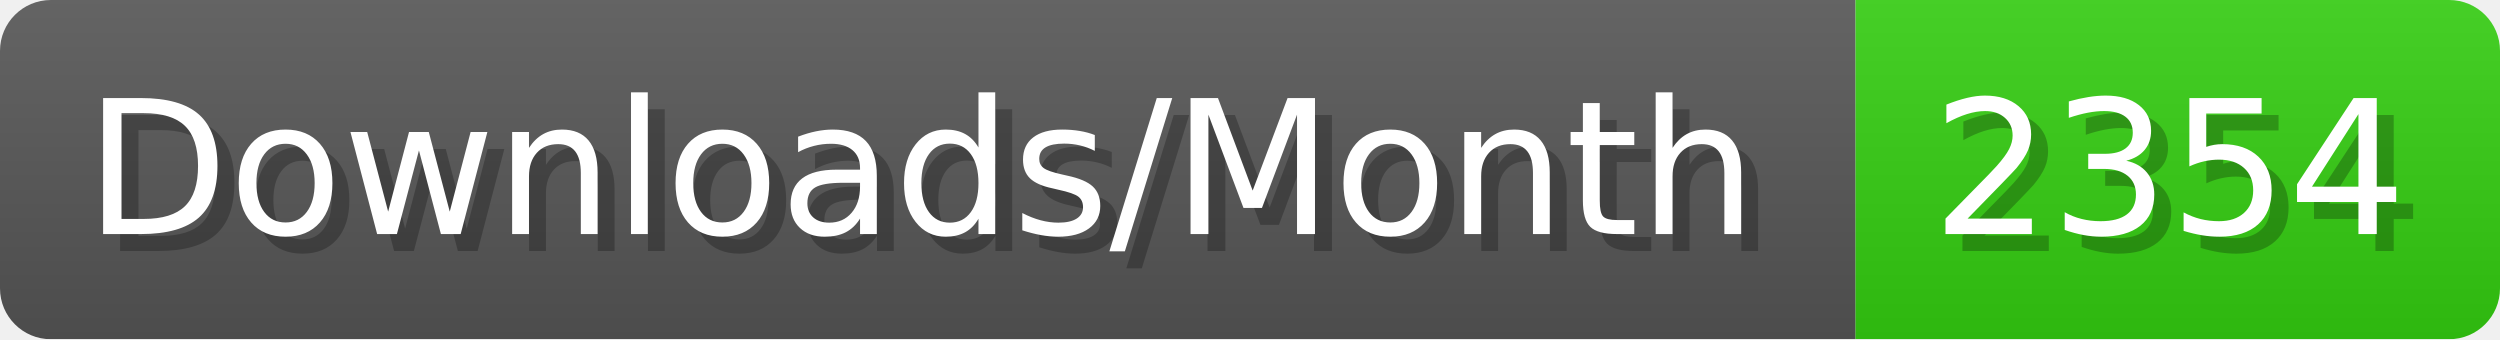
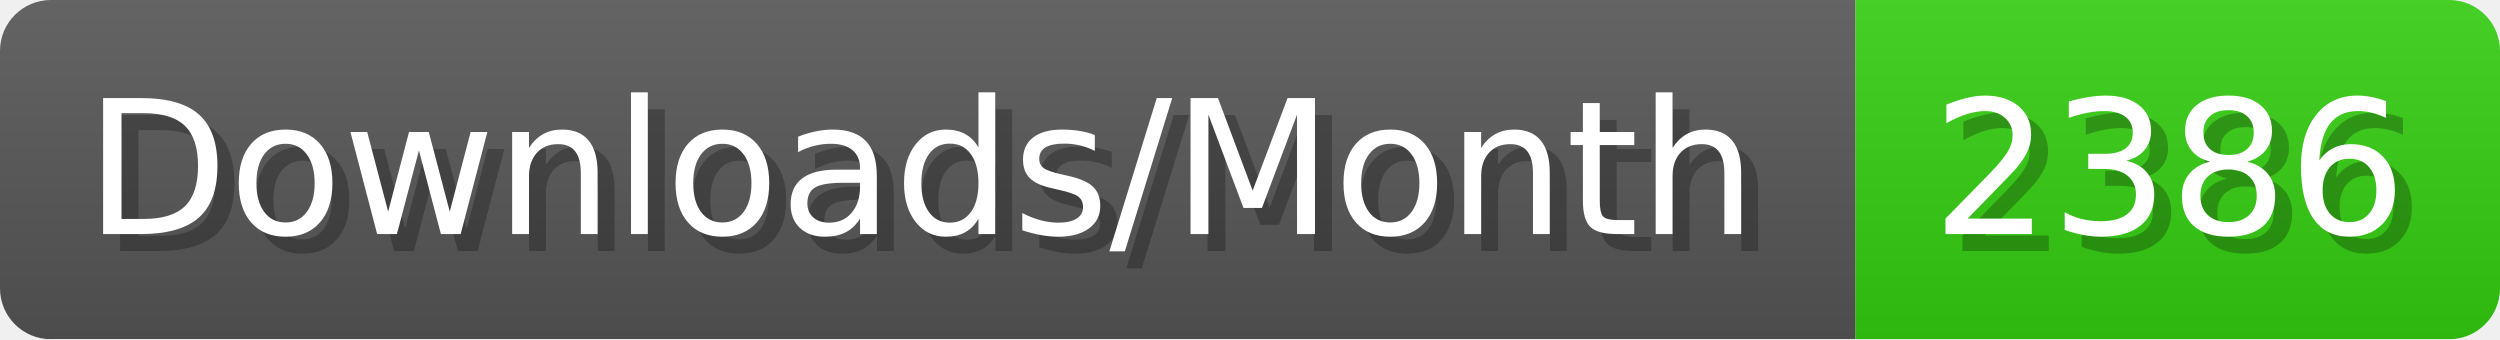
- <svg xmlns="http://www.w3.org/2000/svg" width="147.4" height="20" viewBox="0 0 1474 200" role="img" aria-label="Downloads/Month: 2354">
+ <svg xmlns="http://www.w3.org/2000/svg" width="147.4" height="20" viewBox="0 0 1474 200" role="img" aria-label="Downloads/Month: 2386">
  <linearGradient id="YlXUI" x2="0" y2="100%">
    <stop offset="0" stop-opacity=".1" stop-color="#EEE" />
    <stop offset="1" stop-opacity=".1" />
  </linearGradient>
  <mask id="JHhop">
    <rect width="1474" height="200" rx="30" fill="#FFF" />
  </mask>
  <g mask="url(#JHhop)">
    <rect width="1094" height="200" fill="#555" />
    <rect width="380" height="200" fill="#3C1" x="1094" />
    <rect width="1474" height="200" fill="url(#YlXUI)" />
  </g>
  <g aria-hidden="true" fill="#fff" text-anchor="start" font-family="Verdana,DejaVu Sans,sans-serif" font-size="110">
    <text x="60" y="148" textLength="994" fill="#000" opacity="0.25">Downloads/Month</text>
    <text x="50" y="138" textLength="994">Downloads/Month</text>
-     <text x="1149" y="148" textLength="280" fill="#000" opacity="0.25">2354</text>
-     <text x="1139" y="138" textLength="280">2354</text>
+     <text x="1149" y="148" textLength="280" fill="#000" opacity="0.25">2386</text>
+     <text x="1139" y="138" textLength="280">2386</text>
  </g>
</svg>
